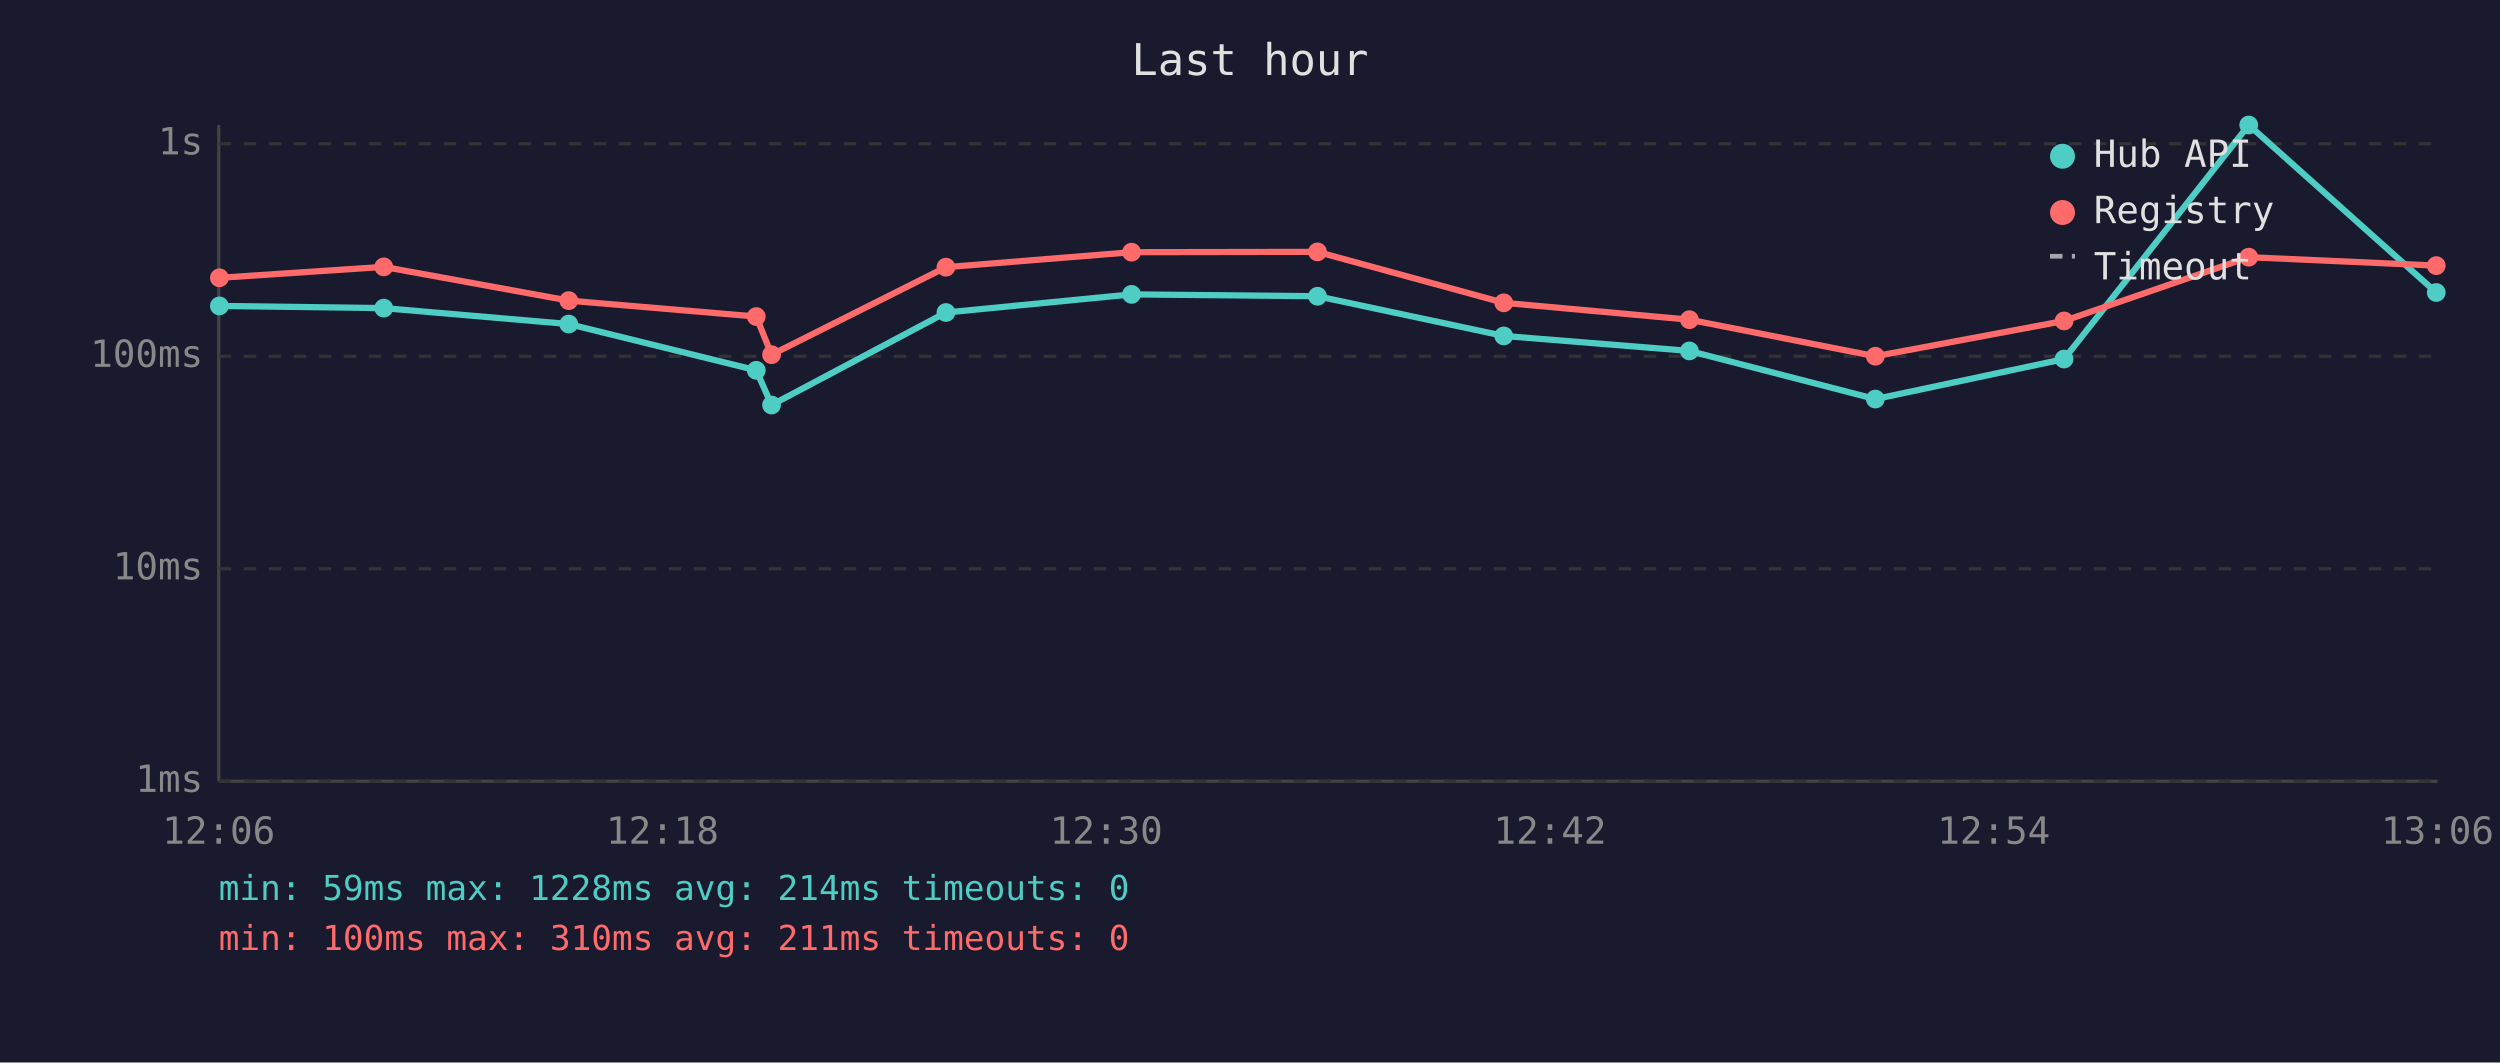
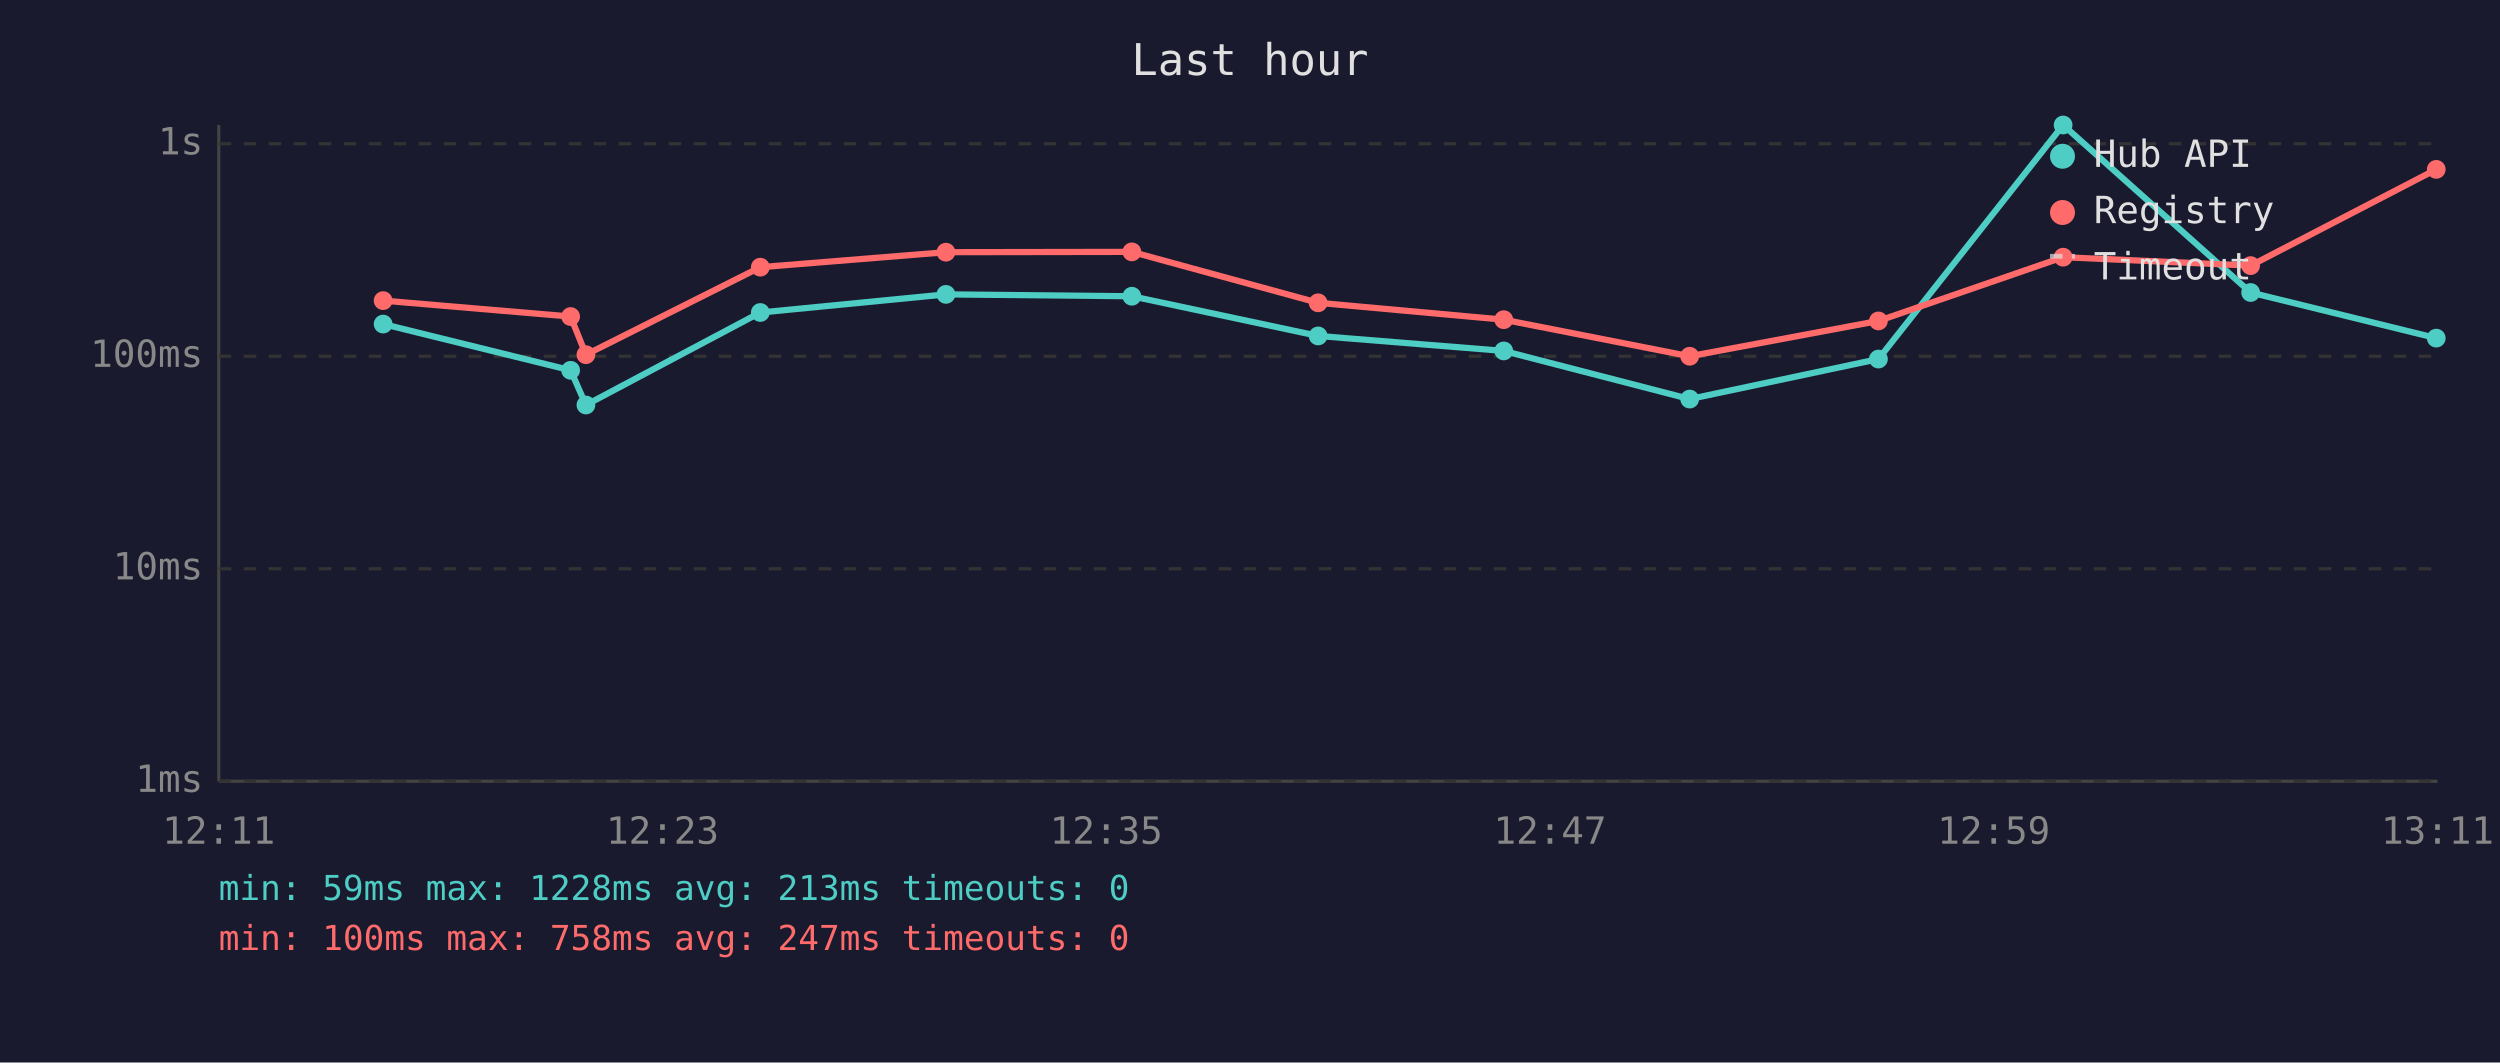
<svg xmlns="http://www.w3.org/2000/svg" viewBox="0 0 800 340" font-family="monospace" font-size="12">
  <rect width="800" height="340" fill="#1a1a2e" />
  <text x="400" y="24" fill="#e0e0e0" font-size="14" text-anchor="middle">Last hour</text>
  <line x1="70" y1="40" x2="70" y2="250" stroke="#444" stroke-width="1" />
  <line x1="70" y1="250" x2="780" y2="250" stroke="#444" stroke-width="1" />
  <line x1="70" y1="250" x2="780" y2="250" stroke="#333" stroke-width="1" stroke-dasharray="4" />
  <text x="65" y="250" fill="#888" text-anchor="end" dominant-baseline="middle">1ms</text>
  <line x1="70" y1="182" x2="780" y2="182" stroke="#333" stroke-width="1" stroke-dasharray="4" />
  <text x="65" y="182" fill="#888" text-anchor="end" dominant-baseline="middle">10ms</text>
  <line x1="70" y1="114" x2="780" y2="114" stroke="#333" stroke-width="1" stroke-dasharray="4" />
  <text x="65" y="114" fill="#888" text-anchor="end" dominant-baseline="middle">100ms</text>
  <line x1="70" y1="46" x2="780" y2="46" stroke="#333" stroke-width="1" stroke-dasharray="4" />
  <text x="65" y="46" fill="#888" text-anchor="end" dominant-baseline="middle">1s</text>
-   <text x="70" y="270" fill="#888" text-anchor="middle">12:06</text>
-   <text x="212" y="270" fill="#888" text-anchor="middle">12:18</text>
-   <text x="354" y="270" fill="#888" text-anchor="middle">12:30</text>
-   <text x="496" y="270" fill="#888" text-anchor="middle">12:42</text>
-   <text x="638" y="270" fill="#888" text-anchor="middle">12:54</text>
-   <text x="780" y="270" fill="#888" text-anchor="middle">13:06</text>
-   <polyline points="70.2,97.9 122.8,98.6 182.0,103.7 242.0,118.5 246.9,129.6 302.7,100.0 362.1,94.2 421.6,94.8 481.2,107.5 540.6,112.3 600.1,127.7 660.5,114.9 719.6,40.0 779.6,93.6" fill="none" stroke="#4ecdc4" stroke-width="2" opacity="1" />
-   <circle cx="70.2" cy="97.9" r="3" fill="#4ecdc4" />
-   <circle cx="122.8" cy="98.6" r="3" fill="#4ecdc4" />
-   <circle cx="182.0" cy="103.7" r="3" fill="#4ecdc4" />
-   <circle cx="242.0" cy="118.5" r="3" fill="#4ecdc4" />
-   <circle cx="246.9" cy="129.6" r="3" fill="#4ecdc4" />
-   <circle cx="302.7" cy="100.0" r="3" fill="#4ecdc4" />
-   <circle cx="362.1" cy="94.2" r="3" fill="#4ecdc4" />
-   <circle cx="421.6" cy="94.8" r="3" fill="#4ecdc4" />
-   <circle cx="481.2" cy="107.5" r="3" fill="#4ecdc4" />
-   <circle cx="540.6" cy="112.3" r="3" fill="#4ecdc4" />
-   <circle cx="600.1" cy="127.7" r="3" fill="#4ecdc4" />
-   <circle cx="660.5" cy="114.9" r="3" fill="#4ecdc4" />
-   <circle cx="719.6" cy="40.0" r="3" fill="#4ecdc4" />
-   <circle cx="779.6" cy="93.6" r="3" fill="#4ecdc4" />
-   <polyline points="70.2,88.9 122.8,85.4 182.0,96.2 242.0,101.3 246.9,113.5 302.7,85.5 362.1,80.7 421.6,80.6 481.2,96.9 540.6,102.3 600.1,114.0 660.5,102.7 719.6,82.3 779.6,85.0" fill="none" stroke="#ff6b6b" stroke-width="2" opacity="1" />
-   <circle cx="70.2" cy="88.9" r="3" fill="#ff6b6b" />
-   <circle cx="122.8" cy="85.4" r="3" fill="#ff6b6b" />
-   <circle cx="182.0" cy="96.2" r="3" fill="#ff6b6b" />
-   <circle cx="242.0" cy="101.3" r="3" fill="#ff6b6b" />
-   <circle cx="246.9" cy="113.5" r="3" fill="#ff6b6b" />
-   <circle cx="302.7" cy="85.5" r="3" fill="#ff6b6b" />
-   <circle cx="362.1" cy="80.7" r="3" fill="#ff6b6b" />
-   <circle cx="421.6" cy="80.6" r="3" fill="#ff6b6b" />
-   <circle cx="481.2" cy="96.9" r="3" fill="#ff6b6b" />
-   <circle cx="540.6" cy="102.3" r="3" fill="#ff6b6b" />
-   <circle cx="600.1" cy="114.0" r="3" fill="#ff6b6b" />
-   <circle cx="660.5" cy="102.7" r="3" fill="#ff6b6b" />
-   <circle cx="719.6" cy="82.3" r="3" fill="#ff6b6b" />
-   <circle cx="779.6" cy="85.0" r="3" fill="#ff6b6b" />
+   <text x="70" y="270" fill="#888" text-anchor="middle">12:11</text>
+   <text x="212" y="270" fill="#888" text-anchor="middle">12:23</text>
+   <text x="354" y="270" fill="#888" text-anchor="middle">12:35</text>
+   <text x="496" y="270" fill="#888" text-anchor="middle">12:47</text>
+   <text x="638" y="270" fill="#888" text-anchor="middle">12:59</text>
+   <text x="780" y="270" fill="#888" text-anchor="middle">13:11</text>
+   <polyline points="122.6,103.7 182.6,118.5 187.5,129.6 243.3,100.0 302.7,94.2 362.2,94.8 421.8,107.5 481.2,112.3 540.7,127.7 601.1,114.9 660.2,40.0 720.2,93.6 779.6,108.2" fill="none" stroke="#4ecdc4" stroke-width="2" opacity="1" />
+   <circle cx="122.6" cy="103.7" r="3" fill="#4ecdc4" />
+   <circle cx="182.6" cy="118.5" r="3" fill="#4ecdc4" />
+   <circle cx="187.5" cy="129.6" r="3" fill="#4ecdc4" />
+   <circle cx="243.3" cy="100.0" r="3" fill="#4ecdc4" />
+   <circle cx="302.7" cy="94.2" r="3" fill="#4ecdc4" />
+   <circle cx="362.2" cy="94.8" r="3" fill="#4ecdc4" />
+   <circle cx="421.8" cy="107.5" r="3" fill="#4ecdc4" />
+   <circle cx="481.2" cy="112.3" r="3" fill="#4ecdc4" />
+   <circle cx="540.7" cy="127.7" r="3" fill="#4ecdc4" />
+   <circle cx="601.1" cy="114.9" r="3" fill="#4ecdc4" />
+   <circle cx="660.2" cy="40.0" r="3" fill="#4ecdc4" />
+   <circle cx="720.2" cy="93.6" r="3" fill="#4ecdc4" />
+   <circle cx="779.6" cy="108.2" r="3" fill="#4ecdc4" />
+   <polyline points="122.6,96.2 182.6,101.3 187.5,113.5 243.3,85.5 302.7,80.7 362.2,80.6 421.8,96.9 481.2,102.3 540.7,114.0 601.1,102.7 660.2,82.3 720.2,85.0 779.6,54.2" fill="none" stroke="#ff6b6b" stroke-width="2" opacity="1" />
+   <circle cx="122.6" cy="96.2" r="3" fill="#ff6b6b" />
+   <circle cx="182.6" cy="101.3" r="3" fill="#ff6b6b" />
+   <circle cx="187.5" cy="113.5" r="3" fill="#ff6b6b" />
+   <circle cx="243.3" cy="85.5" r="3" fill="#ff6b6b" />
+   <circle cx="302.7" cy="80.7" r="3" fill="#ff6b6b" />
+   <circle cx="362.2" cy="80.6" r="3" fill="#ff6b6b" />
+   <circle cx="421.8" cy="96.9" r="3" fill="#ff6b6b" />
+   <circle cx="481.2" cy="102.3" r="3" fill="#ff6b6b" />
+   <circle cx="540.7" cy="114.0" r="3" fill="#ff6b6b" />
+   <circle cx="601.1" cy="102.7" r="3" fill="#ff6b6b" />
+   <circle cx="660.2" cy="82.3" r="3" fill="#ff6b6b" />
+   <circle cx="720.2" cy="85.0" r="3" fill="#ff6b6b" />
+   <circle cx="779.6" cy="54.2" r="3" fill="#ff6b6b" />
  <circle cx="660" cy="50" r="4" fill="#4ecdc4" />
  <text x="670" y="50" fill="#e0e0e0" dominant-baseline="middle">Hub API</text>
  <circle cx="660" cy="68" r="4" fill="#ff6b6b" />
  <text x="670" y="68" fill="#e0e0e0" dominant-baseline="middle">Registry</text>
  <line x1="656" y1="82" x2="664" y2="82" stroke="#e0e0e0" stroke-width="1.5" stroke-dasharray="4,3" opacity="0.7" />
  <text x="670" y="86" fill="#e0e0e0" dominant-baseline="middle">Timeout</text>
-   <text x="70" y="288" fill="#4ecdc4" font-size="11">min: 59ms  max: 1228ms  avg: 214ms  timeouts: 0</text>
-   <text x="70" y="304" fill="#ff6b6b" font-size="11">min: 100ms  max: 310ms  avg: 211ms  timeouts: 0</text>
+   <text x="70" y="288" fill="#4ecdc4" font-size="11">min: 59ms  max: 1228ms  avg: 213ms  timeouts: 0</text>
+   <text x="70" y="304" fill="#ff6b6b" font-size="11">min: 100ms  max: 758ms  avg: 247ms  timeouts: 0</text>
</svg>
